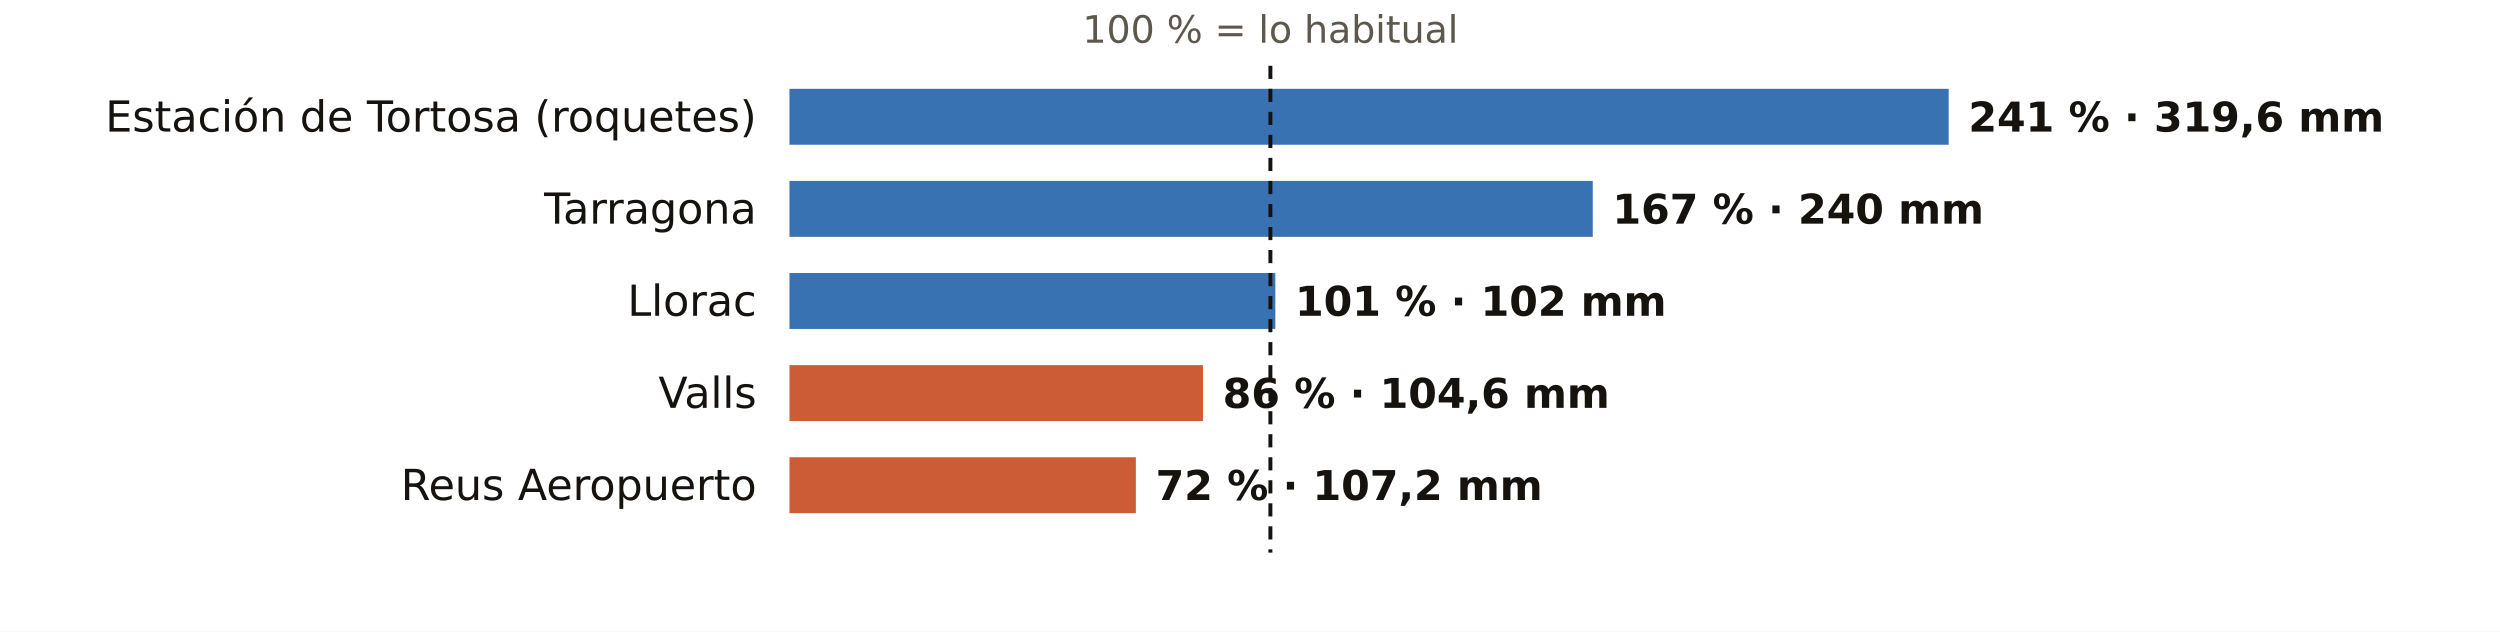
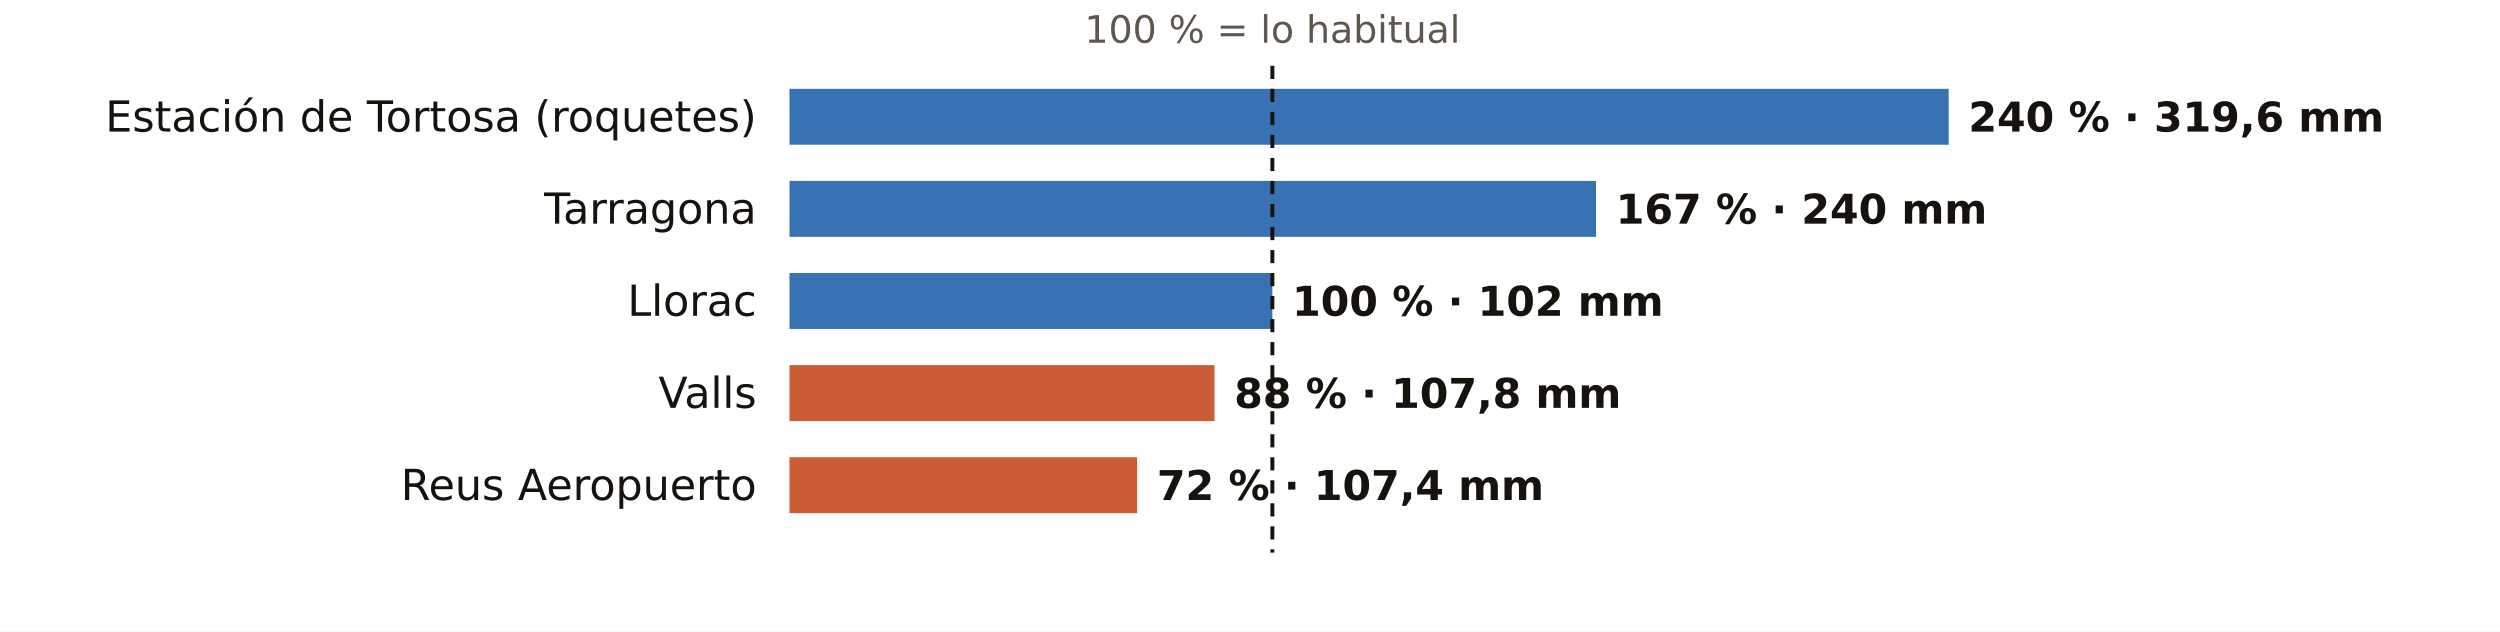
<svg xmlns="http://www.w3.org/2000/svg" viewBox="0 0 760 192" width="760" height="192" role="img" aria-label="El otoño en los pluviómetros de AEMET de Tarragona: % de lo habitual">
  <rect width="760" height="192" fill="#FFFFFF" />
-   <text x="386.2" y="13.0" font-size="11.5" fill="#5E574E" text-anchor="middle" font-weight="400" font-family="Public Sans, DejaVu Sans, Arial, sans-serif">100 % = lo habitual</text>
+   <text x="386.8" y="13.0" font-size="11.5" fill="#5E574E" text-anchor="middle" font-weight="400" font-family="Public Sans, DejaVu Sans, Arial, sans-serif">100 % = lo habitual</text>
  <text x="230.0" y="40.0" font-size="13" fill="#16130F" text-anchor="end" font-weight="500" font-family="Public Sans, DejaVu Sans, Arial, sans-serif">Estación de Tortosa (roquetes)</text>
  <rect x="240" y="27" width="352.4" height="17" fill="#1F5FA8" opacity="0.88" />
-   <text x="598.4" y="40.0" font-size="12.5" fill="#16130F" text-anchor="start" font-weight="600" font-family="Public Sans, DejaVu Sans, Arial, sans-serif">241 % · 319,6 mm</text>
+   <text x="598.4" y="40.0" font-size="12.5" fill="#16130F" text-anchor="start" font-weight="600" font-family="Public Sans, DejaVu Sans, Arial, sans-serif">240 % · 319,6 mm</text>
  <text x="230.0" y="68.0" font-size="13" fill="#16130F" text-anchor="end" font-weight="500" font-family="Public Sans, DejaVu Sans, Arial, sans-serif">Tarragona</text>
-   <rect x="240" y="55" width="244.2" height="17" fill="#1F5FA8" opacity="0.88" />
-   <text x="490.2" y="68.0" font-size="12.5" fill="#16130F" text-anchor="start" font-weight="600" font-family="Public Sans, DejaVu Sans, Arial, sans-serif">167 % · 240 mm</text>
+   <rect x="240" y="55" width="245.2" height="17" fill="#1F5FA8" opacity="0.88" />
+   <text x="491.2" y="68.0" font-size="12.5" fill="#16130F" text-anchor="start" font-weight="600" font-family="Public Sans, DejaVu Sans, Arial, sans-serif">167 % · 240 mm</text>
  <text x="230.0" y="96.0" font-size="13" fill="#16130F" text-anchor="end" font-weight="500" font-family="Public Sans, DejaVu Sans, Arial, sans-serif">Llorac</text>
-   <rect x="240" y="83" width="147.7" height="17" fill="#1F5FA8" opacity="0.88" />
-   <text x="393.7" y="96.0" font-size="12.5" fill="#16130F" text-anchor="start" font-weight="600" font-family="Public Sans, DejaVu Sans, Arial, sans-serif">101 % · 102 mm</text>
+   <rect x="240" y="83" width="146.8" height="17" fill="#1F5FA8" opacity="0.88" />
+   <text x="392.8" y="96.0" font-size="12.5" fill="#16130F" text-anchor="start" font-weight="600" font-family="Public Sans, DejaVu Sans, Arial, sans-serif">100 % · 102 mm</text>
  <text x="230.0" y="124.0" font-size="13" fill="#16130F" text-anchor="end" font-weight="500" font-family="Public Sans, DejaVu Sans, Arial, sans-serif">Valls</text>
-   <rect x="240" y="111" width="125.7" height="17" fill="#C4461A" opacity="0.88" />
-   <text x="371.7" y="124.0" font-size="12.5" fill="#16130F" text-anchor="start" font-weight="600" font-family="Public Sans, DejaVu Sans, Arial, sans-serif">86 % · 104,6 mm</text>
+   <rect x="240" y="111" width="129.2" height="17" fill="#C4461A" opacity="0.88" />
+   <text x="375.2" y="124.0" font-size="12.5" fill="#16130F" text-anchor="start" font-weight="600" font-family="Public Sans, DejaVu Sans, Arial, sans-serif">88 % · 107,8 mm</text>
  <text x="230.0" y="152.0" font-size="13" fill="#16130F" text-anchor="end" font-weight="500" font-family="Public Sans, DejaVu Sans, Arial, sans-serif">Reus Aeropuerto</text>
-   <rect x="240" y="139" width="105.3" height="17" fill="#C4461A" opacity="0.88" />
-   <text x="351.3" y="152.0" font-size="12.5" fill="#16130F" text-anchor="start" font-weight="600" font-family="Public Sans, DejaVu Sans, Arial, sans-serif">72 % · 107,2 mm</text>
-   <line x1="386.2" x2="386.2" y1="20" y2="168" stroke="#16130F" stroke-width="1.2" stroke-dasharray="4 3" />
+   <rect x="240" y="139" width="105.7" height="17" fill="#C4461A" opacity="0.88" />
+   <text x="351.7" y="152.0" font-size="12.5" fill="#16130F" text-anchor="start" font-weight="600" font-family="Public Sans, DejaVu Sans, Arial, sans-serif">72 % · 107,4 mm</text>
+   <line x1="386.8" x2="386.8" y1="20" y2="168" stroke="#16130F" stroke-width="1.2" stroke-dasharray="4 3" />
</svg>
